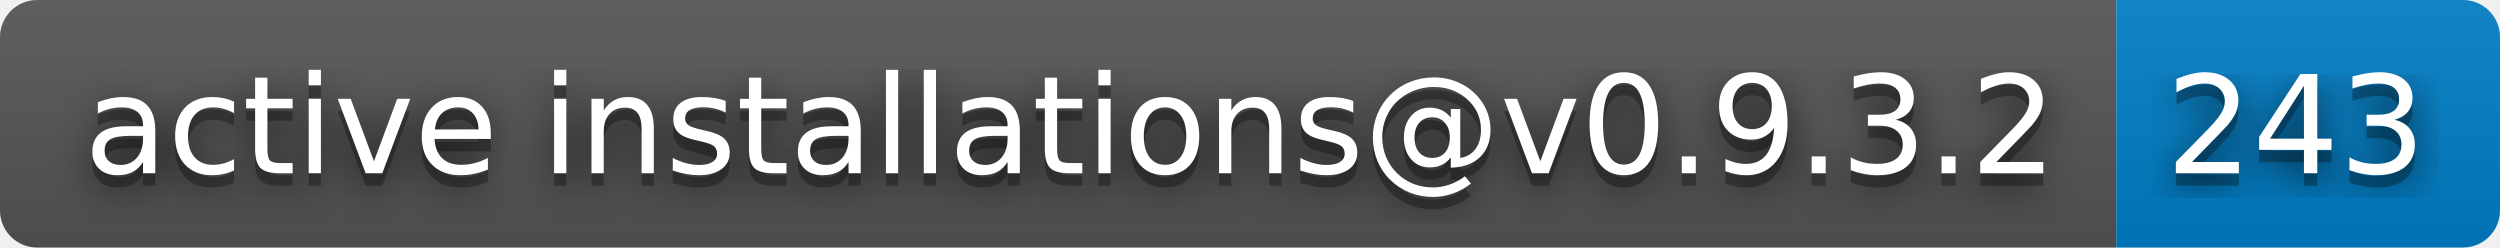
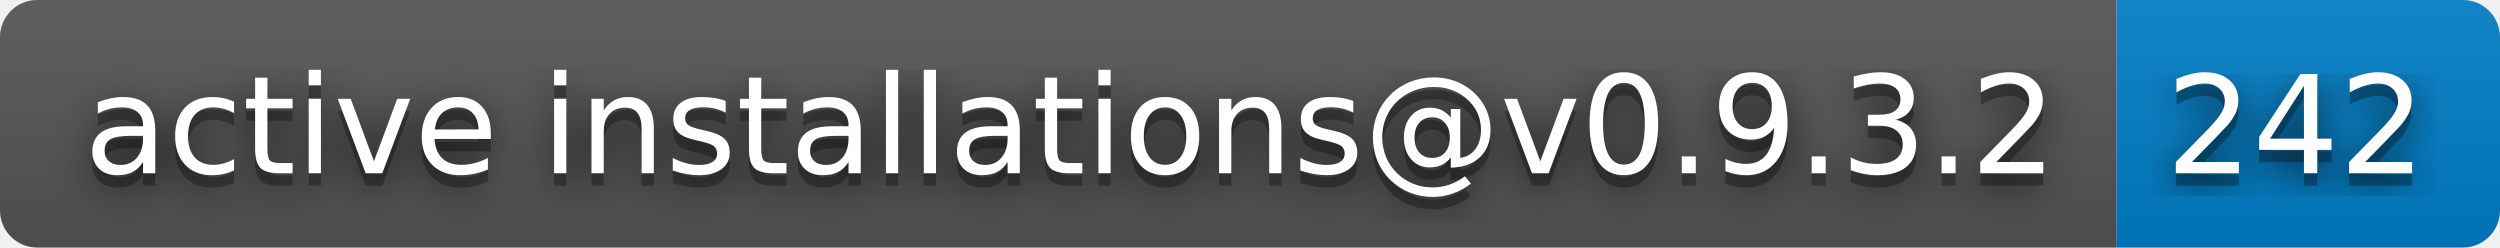
- <svg xmlns="http://www.w3.org/2000/svg" width="202" height="20" role="img" aria-label="active installations@v0.9.3.2: 243">
+ <svg xmlns="http://www.w3.org/2000/svg" width="202" height="20" role="img" aria-label="active installations@v0.9.3.2: 242">
  <filter id="blur">
    <feGaussianBlur stdDeviation="16" />
  </filter>
  <linearGradient id="s" x2="0" y2="100%">
    <stop offset="0" stop-color="#bbb" stop-opacity=".1" />
    <stop offset="1" stop-opacity=".1" />
  </linearGradient>
  <clipPath id="r">
    <rect width="202" height="20" rx="3" />
  </clipPath>
  <g clip-path="url(#r)">
    <rect width="171" height="20" fill="#555" />
    <rect x="171" width="31" height="20" fill="#007ec6" />
    <rect width="202" height="20" fill="url(#s)" />
  </g>
  <g fill="#fff" text-anchor="middle" font-family="Verdana,Geneva,DejaVu Sans,sans-serif" text-rendering="geometricPrecision" font-size="110">
    <g transform="scale(.1)">
      <g aria-hidden="true" fill="#010101">
        <text x="865" y="150" fill-opacity=".8" filter="url(#blur)" textLength="1610">active installations@v0.9.3.2</text>
        <text x="865" y="150" fill-opacity=".3" textLength="1610">active installations@v0.9.3.2</text>
      </g>
      <text x="865" y="140" textLength="1610">active installations@v0.9.3.2</text>
    </g>
    <g transform="scale(.1)">
      <g aria-hidden="true" fill="#010101">
-         <text x="1855" y="150" fill-opacity=".8" filter="url(#blur)" textLength="210">243</text>
-         <text x="1855" y="150" fill-opacity=".3" textLength="210">243</text>
+         <text x="1855" y="150" fill-opacity=".8" filter="url(#blur)" textLength="210">242</text>
+         <text x="1855" y="150" fill-opacity=".3" textLength="210">242</text>
      </g>
-       <text x="1855" y="140" textLength="210">243</text>
+       <text x="1855" y="140" textLength="210">242</text>
    </g>
  </g>
</svg>
